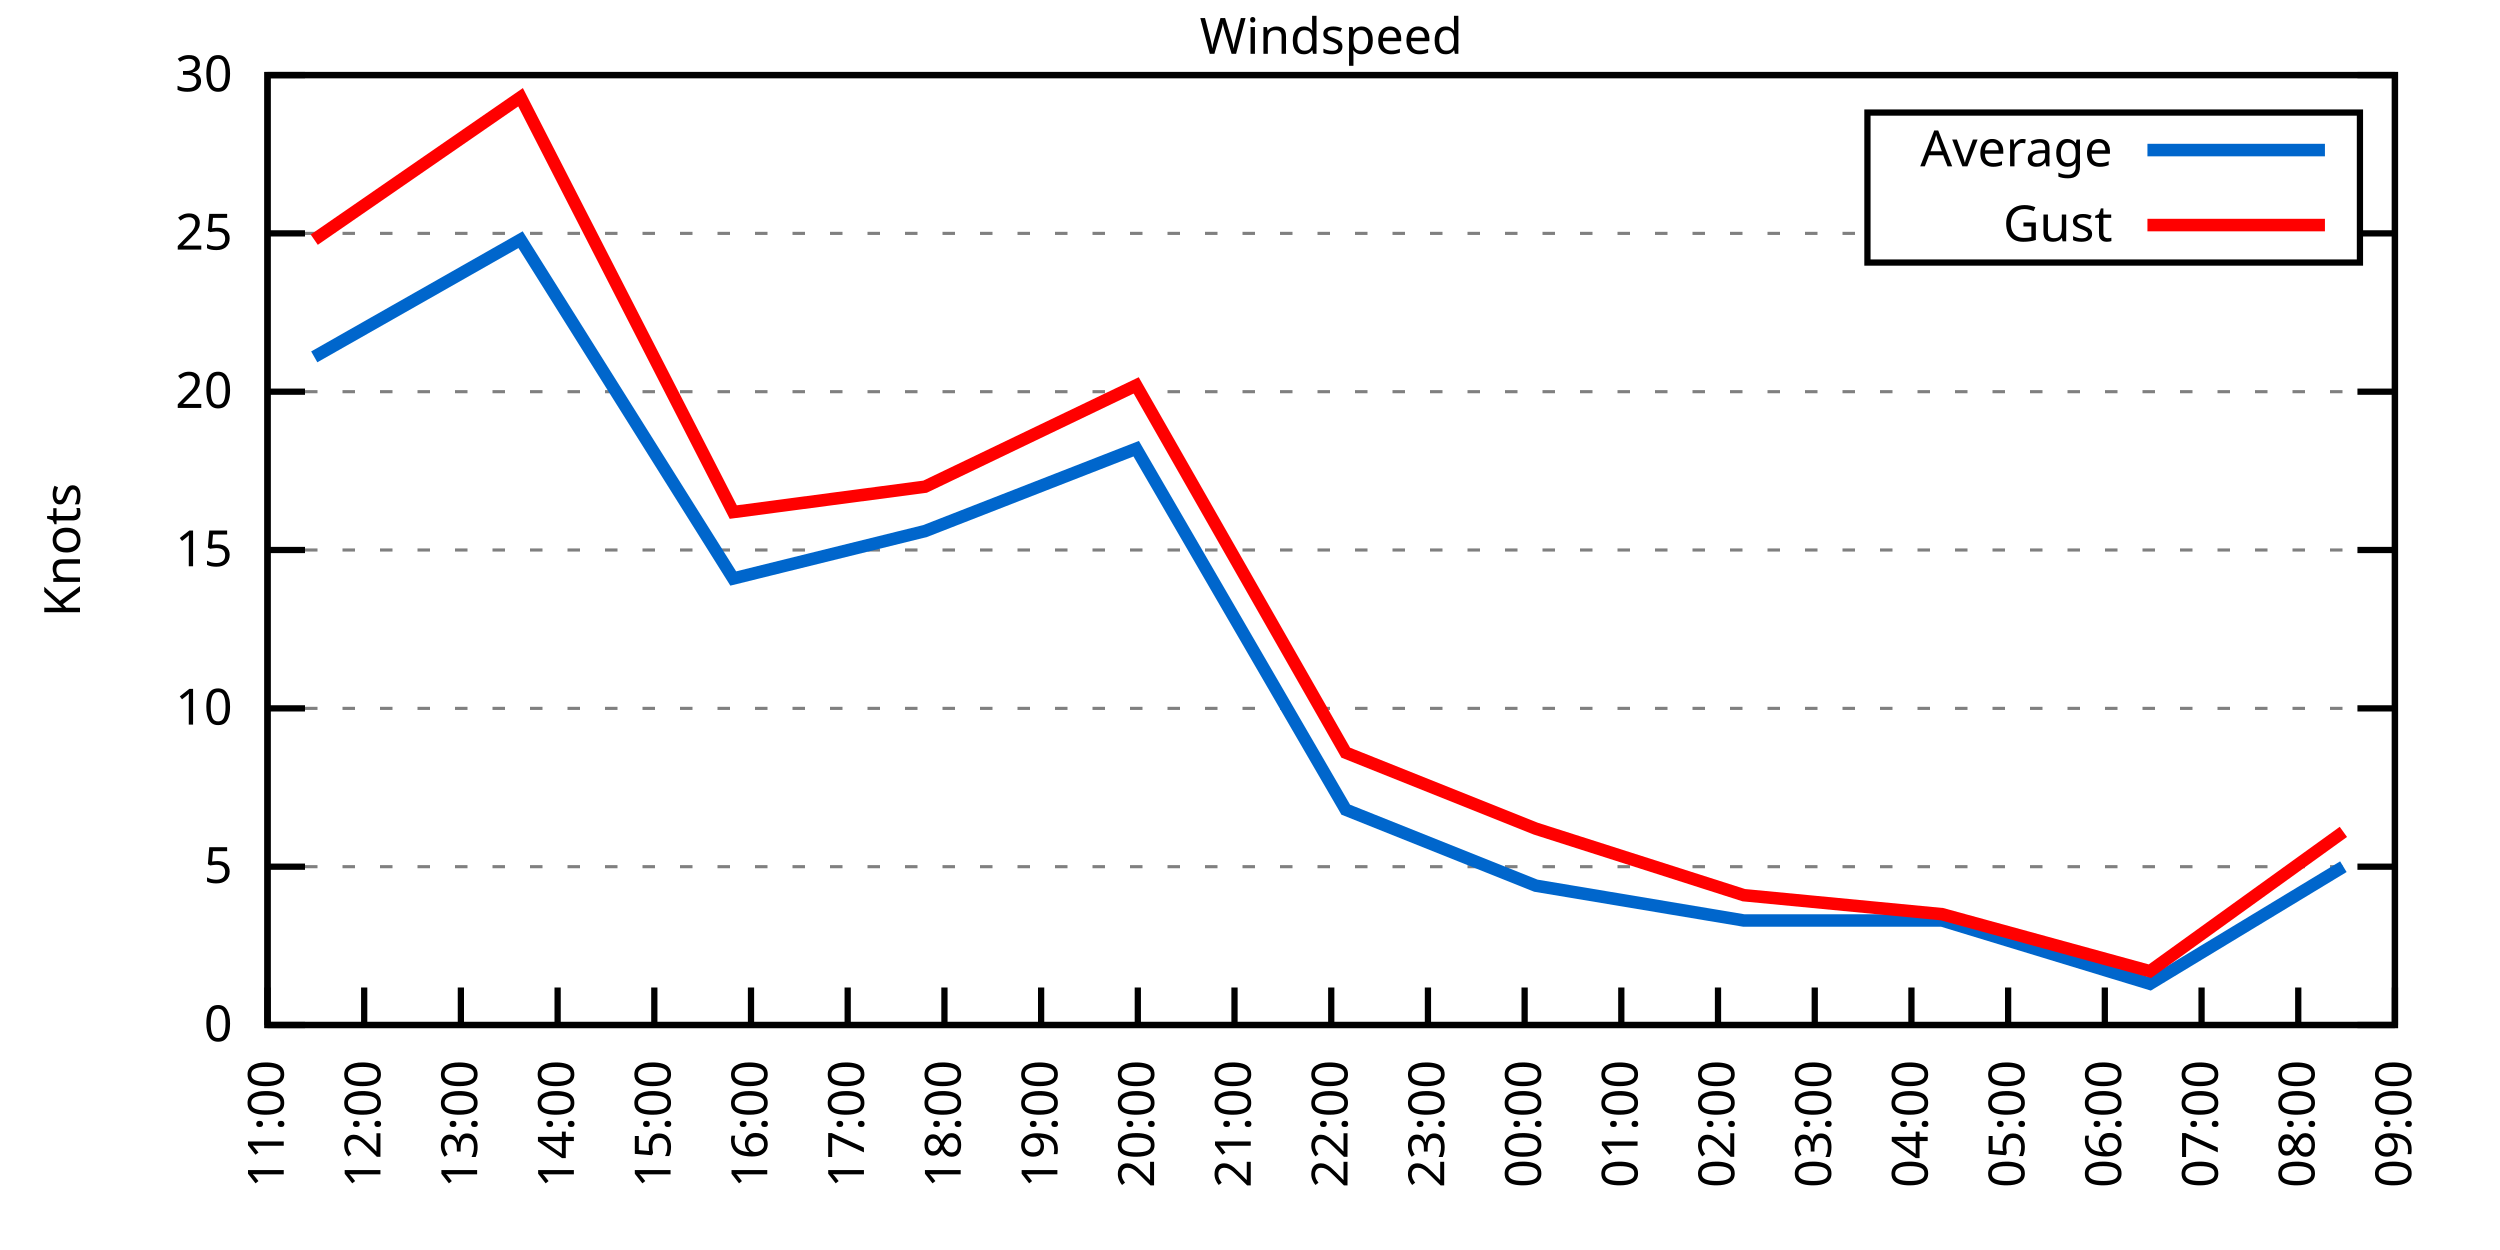
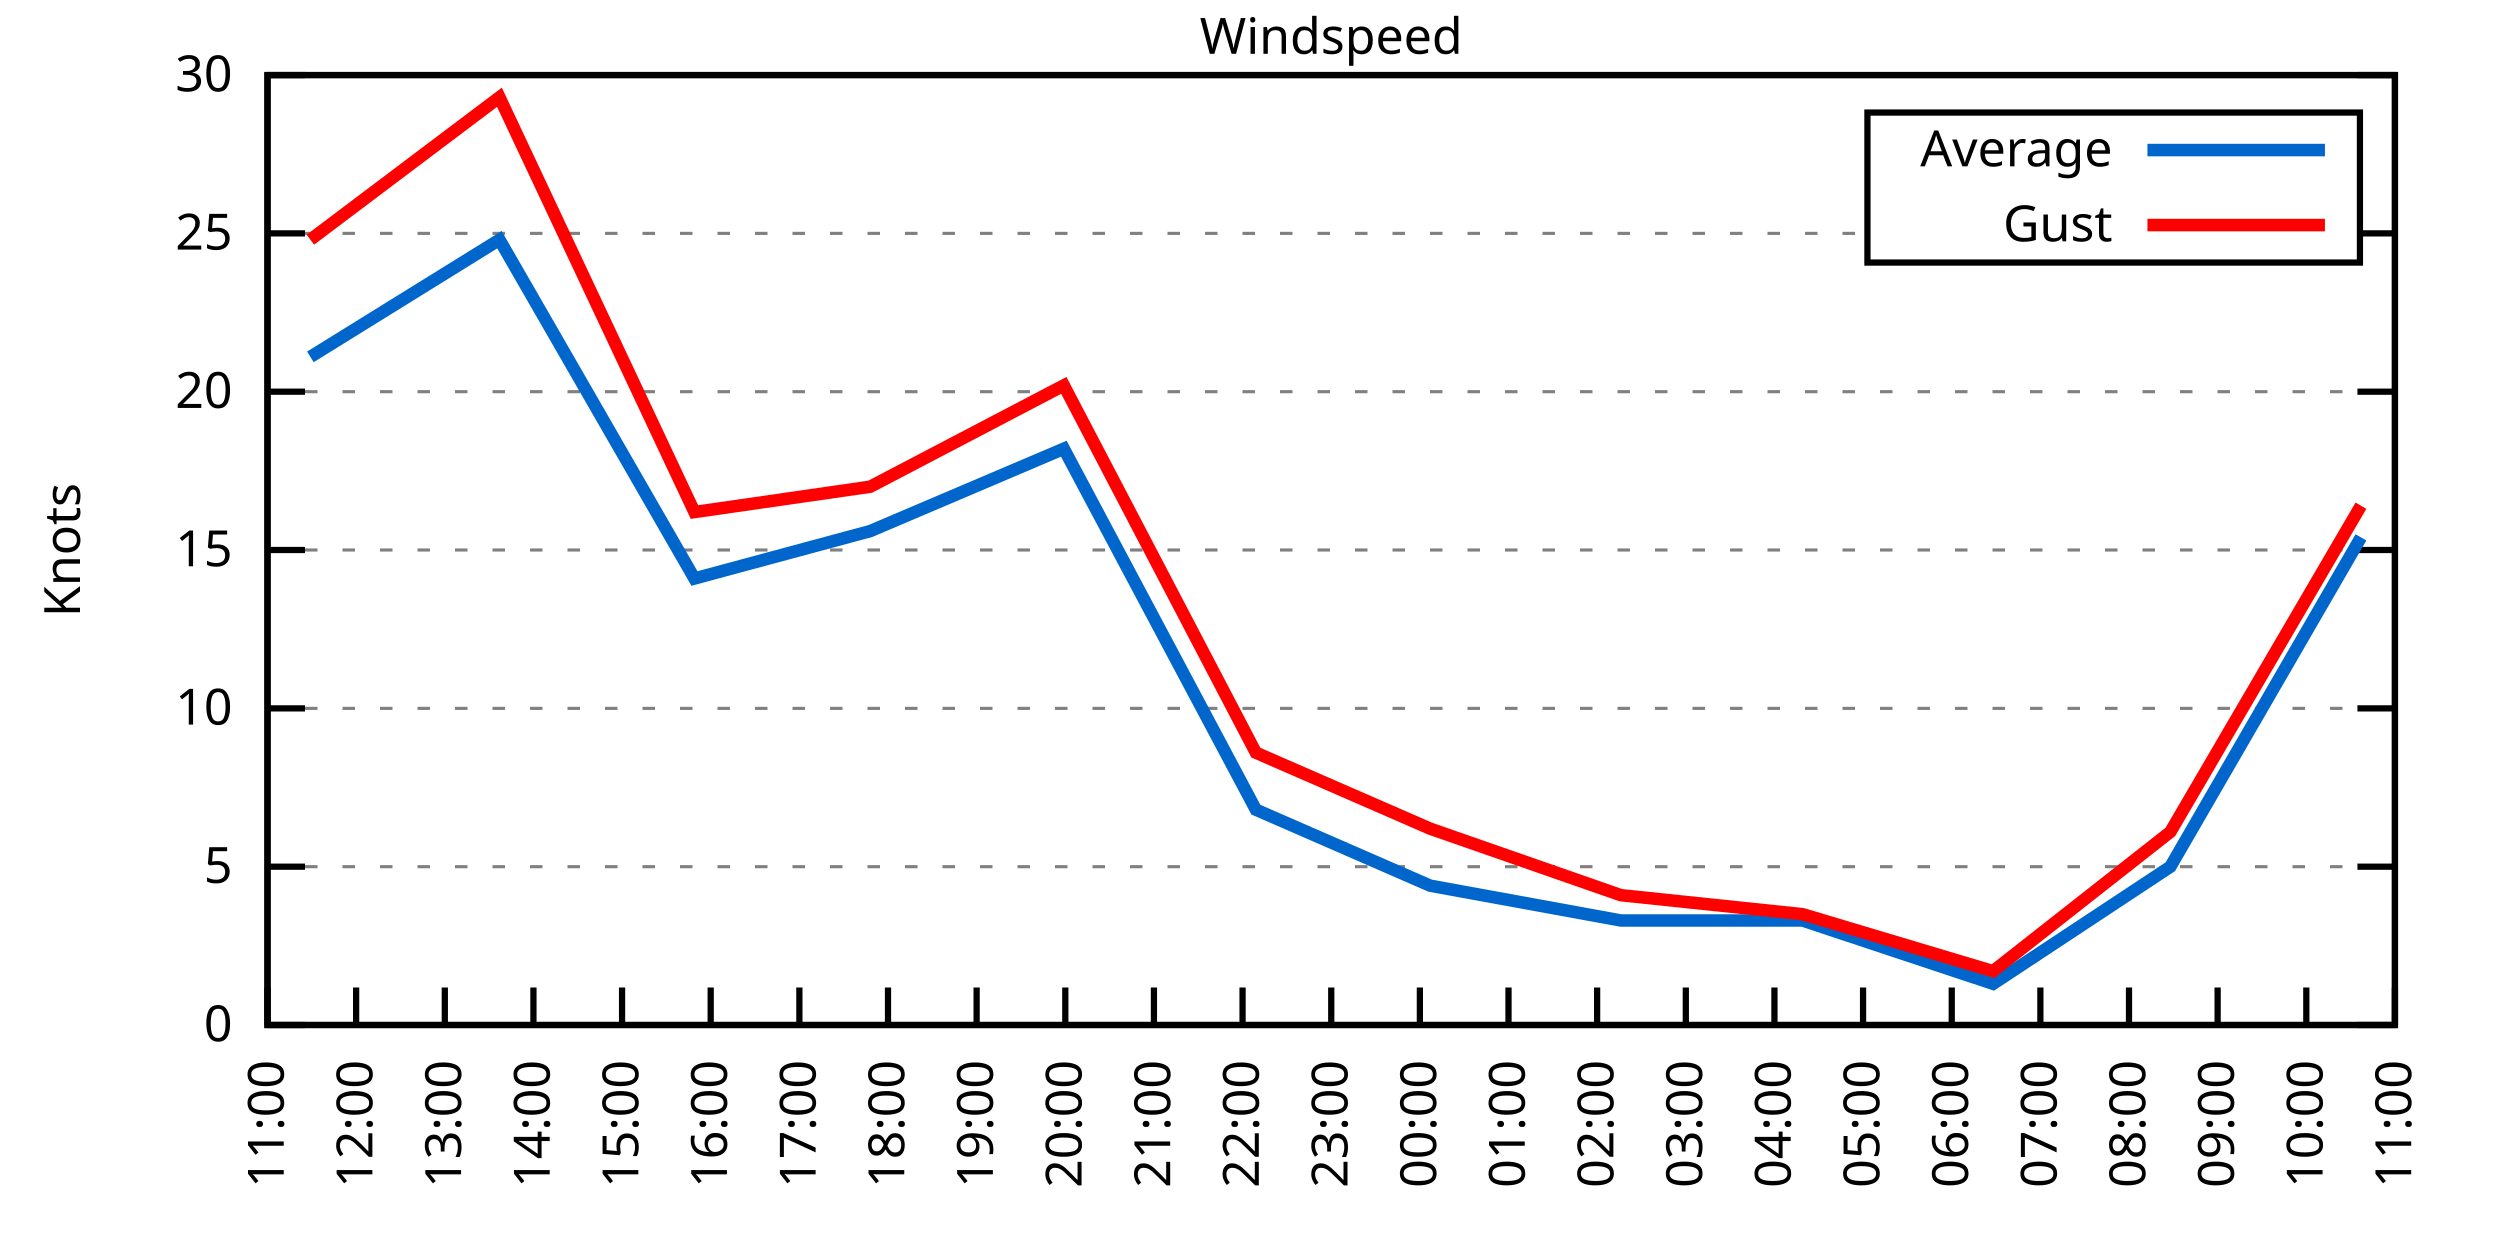
<svg xmlns="http://www.w3.org/2000/svg" xmlns:xlink="http://www.w3.org/1999/xlink" width="400" height="200" viewBox="0 0 400 200">
  <g id="gnuplot_canvas">
    <rect x="0" y="0" width="400" height="200" fill="none" />
    <defs>
      <circle id="gpDot" r="0.5" stroke-width="0.5" stroke="currentColor" />
      <path id="gpPt0" stroke-width="0.333" stroke="currentColor" d="M-1,0 h2 M0,-1 v2" />
      <path id="gpPt1" stroke-width="0.333" stroke="currentColor" d="M-1,-1 L1,1 M1,-1 L-1,1" />
      <path id="gpPt2" stroke-width="0.333" stroke="currentColor" d="M-1,0 L1,0 M0,-1 L0,1 M-1,-1 L1,1 M-1,1 L1,-1" />
      <rect id="gpPt3" stroke-width="0.333" stroke="currentColor" x="-1" y="-1" width="2" height="2" />
      <rect id="gpPt4" stroke-width="0.333" stroke="currentColor" fill="currentColor" x="-1" y="-1" width="2" height="2" />
      <circle id="gpPt5" stroke-width="0.333" stroke="currentColor" cx="0" cy="0" r="1" />
      <use xlink:href="#gpPt5" id="gpPt6" fill="currentColor" stroke="none" />
      <path id="gpPt7" stroke-width="0.333" stroke="currentColor" d="M0,-1.33 L-1.33,0.67 L1.33,0.67 z" />
      <use xlink:href="#gpPt7" id="gpPt8" fill="currentColor" stroke="none" />
      <use xlink:href="#gpPt7" id="gpPt9" stroke="currentColor" transform="rotate(180)" />
      <use xlink:href="#gpPt9" id="gpPt10" fill="currentColor" stroke="none" />
      <use xlink:href="#gpPt3" id="gpPt11" stroke="currentColor" transform="rotate(45)" />
      <use xlink:href="#gpPt11" id="gpPt12" fill="currentColor" stroke="none" />
      <path id="gpPt13" stroke-width="0.333" stroke="currentColor" d="M0,1.330 L1.265,0.411 L0.782,-1.067 L-0.782,-1.076 L-1.265,0.411 z" />
      <use xlink:href="#gpPt13" id="gpPt14" fill="currentColor" stroke="none" />
      <filter id="textbox" filterUnits="objectBoundingBox" x="0" y="0" height="1" width="1">
        <feFlood flood-color="white" flood-opacity="1" result="bgnd" />
        <feComposite in="SourceGraphic" in2="bgnd" operator="atop" />
      </filter>
      <filter id="greybox" filterUnits="objectBoundingBox" x="0" y="0" height="1" width="1">
        <feFlood flood-color="lightgrey" flood-opacity="1" result="grey" />
        <feComposite in="SourceGraphic" in2="grey" operator="atop" />
      </filter>
    </defs>
    <g fill="none" color="white" stroke="currentColor" stroke-width="1.00" stroke-linecap="butt" stroke-linejoin="miter">
</g>
    <g fill="none" color="black" stroke="currentColor" stroke-width="1.00" stroke-linecap="butt" stroke-linejoin="miter">
      <g stroke="none" shape-rendering="crispEdges">
        <polygon fill="rgb(255, 255, 255)" points="42.80,164.00 383.18,164.00 383.18,12.02 42.80,12.02 " />
      </g>
    </g>
    <g fill="none" color="black" stroke="currentColor" stroke-width="1.00" stroke-linecap="butt" stroke-linejoin="miter">
</g>
    <g fill="none" color="black" stroke="black" stroke-width="0.50" stroke-linecap="butt" stroke-linejoin="miter">
</g>
    <g fill="none" color="gray" stroke="currentColor" stroke-width="0.50" stroke-linecap="butt" stroke-linejoin="miter">
      <path stroke="gray" stroke-dasharray="2,4" class="gridline" d="M42.80,164.00 L383.19,164.00  " />
    </g>
    <g fill="none" color="gray" stroke="gray" stroke-width="1.00" stroke-linecap="butt" stroke-linejoin="miter">
</g>
    <g fill="none" color="black" stroke="currentColor" stroke-width="1.00" stroke-linecap="butt" stroke-linejoin="miter">
      <path stroke="black" d="M42.80,164.00 L48.80,164.00 M383.19,164.00 L377.19,164.00  " />
      <g transform="translate(37.20,166.60)" stroke="none" fill="black" font-family="Sans" font-size="8.00" text-anchor="end">
        <text>
          <tspan font-family="Sans"> 0</tspan>
        </text>
      </g>
    </g>
    <g fill="none" color="black" stroke="currentColor" stroke-width="1.00" stroke-linecap="butt" stroke-linejoin="miter">
</g>
    <g fill="none" color="black" stroke="black" stroke-width="0.50" stroke-linecap="butt" stroke-linejoin="miter">
</g>
    <g fill="none" color="gray" stroke="currentColor" stroke-width="0.50" stroke-linecap="butt" stroke-linejoin="miter">
      <path stroke="gray" stroke-dasharray="2,4" class="gridline" d="M42.80,138.67 L383.19,138.67  " />
    </g>
    <g fill="none" color="gray" stroke="gray" stroke-width="1.00" stroke-linecap="butt" stroke-linejoin="miter">
</g>
    <g fill="none" color="black" stroke="currentColor" stroke-width="1.00" stroke-linecap="butt" stroke-linejoin="miter">
      <path stroke="black" d="M42.80,138.67 L48.80,138.67 M383.19,138.67 L377.19,138.67  " />
      <g transform="translate(37.20,141.27)" stroke="none" fill="black" font-family="Sans" font-size="8.00" text-anchor="end">
        <text>
          <tspan font-family="Sans"> 5</tspan>
        </text>
      </g>
    </g>
    <g fill="none" color="black" stroke="currentColor" stroke-width="1.00" stroke-linecap="butt" stroke-linejoin="miter">
</g>
    <g fill="none" color="black" stroke="black" stroke-width="0.50" stroke-linecap="butt" stroke-linejoin="miter">
</g>
    <g fill="none" color="gray" stroke="currentColor" stroke-width="0.50" stroke-linecap="butt" stroke-linejoin="miter">
      <path stroke="gray" stroke-dasharray="2,4" class="gridline" d="M42.80,113.34 L383.19,113.34  " />
    </g>
    <g fill="none" color="gray" stroke="gray" stroke-width="1.00" stroke-linecap="butt" stroke-linejoin="miter">
</g>
    <g fill="none" color="black" stroke="currentColor" stroke-width="1.00" stroke-linecap="butt" stroke-linejoin="miter">
      <path stroke="black" d="M42.80,113.34 L48.80,113.34 M383.19,113.34 L377.19,113.34  " />
      <g transform="translate(37.20,115.94)" stroke="none" fill="black" font-family="Sans" font-size="8.00" text-anchor="end">
        <text>
          <tspan font-family="Sans"> 10</tspan>
        </text>
      </g>
    </g>
    <g fill="none" color="black" stroke="currentColor" stroke-width="1.00" stroke-linecap="butt" stroke-linejoin="miter">
</g>
    <g fill="none" color="black" stroke="black" stroke-width="0.50" stroke-linecap="butt" stroke-linejoin="miter">
</g>
    <g fill="none" color="gray" stroke="currentColor" stroke-width="0.50" stroke-linecap="butt" stroke-linejoin="miter">
      <path stroke="gray" stroke-dasharray="2,4" class="gridline" d="M42.80,88.00 L383.19,88.00  " />
    </g>
    <g fill="none" color="gray" stroke="gray" stroke-width="1.00" stroke-linecap="butt" stroke-linejoin="miter">
</g>
    <g fill="none" color="black" stroke="currentColor" stroke-width="1.00" stroke-linecap="butt" stroke-linejoin="miter">
      <path stroke="black" d="M42.80,88.00 L48.80,88.00 M383.19,88.00 L377.19,88.00  " />
      <g transform="translate(37.20,90.60)" stroke="none" fill="black" font-family="Sans" font-size="8.00" text-anchor="end">
        <text>
          <tspan font-family="Sans"> 15</tspan>
        </text>
      </g>
    </g>
    <g fill="none" color="black" stroke="currentColor" stroke-width="1.00" stroke-linecap="butt" stroke-linejoin="miter">
</g>
    <g fill="none" color="black" stroke="black" stroke-width="0.50" stroke-linecap="butt" stroke-linejoin="miter">
</g>
    <g fill="none" color="gray" stroke="currentColor" stroke-width="0.50" stroke-linecap="butt" stroke-linejoin="miter">
      <path stroke="gray" stroke-dasharray="2,4" class="gridline" d="M42.80,62.67 L383.19,62.67  " />
    </g>
    <g fill="none" color="gray" stroke="gray" stroke-width="1.00" stroke-linecap="butt" stroke-linejoin="miter">
</g>
    <g fill="none" color="black" stroke="currentColor" stroke-width="1.00" stroke-linecap="butt" stroke-linejoin="miter">
      <path stroke="black" d="M42.80,62.67 L48.80,62.67 M383.19,62.67 L377.19,62.67  " />
      <g transform="translate(37.20,65.27)" stroke="none" fill="black" font-family="Sans" font-size="8.00" text-anchor="end">
        <text>
          <tspan font-family="Sans"> 20</tspan>
        </text>
      </g>
    </g>
    <g fill="none" color="black" stroke="currentColor" stroke-width="1.00" stroke-linecap="butt" stroke-linejoin="miter">
</g>
    <g fill="none" color="black" stroke="black" stroke-width="0.50" stroke-linecap="butt" stroke-linejoin="miter">
</g>
    <g fill="none" color="gray" stroke="currentColor" stroke-width="0.50" stroke-linecap="butt" stroke-linejoin="miter">
      <path stroke="gray" stroke-dasharray="2,4" class="gridline" d="M42.80,37.34 L298.79,37.34 M377.59,37.34 L383.19,37.34  " />
    </g>
    <g fill="none" color="gray" stroke="gray" stroke-width="1.00" stroke-linecap="butt" stroke-linejoin="miter">
</g>
    <g fill="none" color="black" stroke="currentColor" stroke-width="1.00" stroke-linecap="butt" stroke-linejoin="miter">
      <path stroke="black" d="M42.80,37.34 L48.80,37.34 M383.19,37.34 L377.19,37.34  " />
      <g transform="translate(37.20,39.94)" stroke="none" fill="black" font-family="Sans" font-size="8.00" text-anchor="end">
        <text>
          <tspan font-family="Sans"> 25</tspan>
        </text>
      </g>
    </g>
    <g fill="none" color="black" stroke="currentColor" stroke-width="1.00" stroke-linecap="butt" stroke-linejoin="miter">
</g>
    <g fill="none" color="black" stroke="black" stroke-width="0.50" stroke-linecap="butt" stroke-linejoin="miter">
</g>
    <g fill="none" color="gray" stroke="currentColor" stroke-width="0.50" stroke-linecap="butt" stroke-linejoin="miter">
      <path stroke="gray" stroke-dasharray="2,4" class="gridline" d="M42.80,12.01 L383.19,12.01  " />
    </g>
    <g fill="none" color="gray" stroke="gray" stroke-width="1.00" stroke-linecap="butt" stroke-linejoin="miter">
</g>
    <g fill="none" color="black" stroke="currentColor" stroke-width="1.00" stroke-linecap="butt" stroke-linejoin="miter">
      <path stroke="black" d="M42.80,12.01 L48.80,12.01 M383.19,12.01 L377.19,12.01  " />
      <g transform="translate(37.20,14.61)" stroke="none" fill="black" font-family="Sans" font-size="8.00" text-anchor="end">
        <text>
          <tspan font-family="Sans"> 30</tspan>
        </text>
      </g>
    </g>
    <g fill="none" color="black" stroke="currentColor" stroke-width="1.00" stroke-linecap="butt" stroke-linejoin="miter">
      <path stroke="black" d="M42.80,164.00 L42.80,158.00  " />
      <g transform="translate(45.40,169.60) rotate(270.00)" stroke="none" fill="black" font-family="Sans" font-size="8.00" text-anchor="end">
        <text>
          <tspan font-family="Sans">11:00</tspan>
        </text>
      </g>
    </g>
    <g fill="none" color="black" stroke="currentColor" stroke-width="1.00" stroke-linecap="butt" stroke-linejoin="miter">
-       <path stroke="black" d="M58.27,164.00 L58.27,158.00  " />
-       <g transform="translate(60.87,169.60) rotate(270.00)" stroke="none" fill="black" font-family="Sans" font-size="8.00" text-anchor="end">
+       <path stroke="black" d="M56.98,164.00 L56.98,158.00  " />
+       <g transform="translate(59.58,169.60) rotate(270.00)" stroke="none" fill="black" font-family="Sans" font-size="8.00" text-anchor="end">
        <text>
          <tspan font-family="Sans">12:00</tspan>
        </text>
      </g>
    </g>
    <g fill="none" color="black" stroke="currentColor" stroke-width="1.00" stroke-linecap="butt" stroke-linejoin="miter">
-       <path stroke="black" d="M73.74,164.00 L73.74,158.00  " />
-       <g transform="translate(76.34,169.60) rotate(270.00)" stroke="none" fill="black" font-family="Sans" font-size="8.00" text-anchor="end">
+       <path stroke="black" d="M71.17,164.00 L71.17,158.00  " />
+       <g transform="translate(73.77,169.60) rotate(270.00)" stroke="none" fill="black" font-family="Sans" font-size="8.00" text-anchor="end">
        <text>
          <tspan font-family="Sans">13:00</tspan>
        </text>
      </g>
    </g>
    <g fill="none" color="black" stroke="currentColor" stroke-width="1.00" stroke-linecap="butt" stroke-linejoin="miter">
-       <path stroke="black" d="M89.22,164.00 L89.22,158.00  " />
-       <g transform="translate(91.82,169.60) rotate(270.00)" stroke="none" fill="black" font-family="Sans" font-size="8.00" text-anchor="end">
+       <path stroke="black" d="M85.35,164.00 L85.35,158.00  " />
+       <g transform="translate(87.95,169.60) rotate(270.00)" stroke="none" fill="black" font-family="Sans" font-size="8.00" text-anchor="end">
        <text>
          <tspan font-family="Sans">14:00</tspan>
        </text>
      </g>
    </g>
    <g fill="none" color="black" stroke="currentColor" stroke-width="1.00" stroke-linecap="butt" stroke-linejoin="miter">
-       <path stroke="black" d="M104.69,164.00 L104.69,158.00  " />
-       <g transform="translate(107.29,169.60) rotate(270.00)" stroke="none" fill="black" font-family="Sans" font-size="8.00" text-anchor="end">
+       <path stroke="black" d="M99.53,164.00 L99.53,158.00  " />
+       <g transform="translate(102.13,169.60) rotate(270.00)" stroke="none" fill="black" font-family="Sans" font-size="8.00" text-anchor="end">
        <text>
          <tspan font-family="Sans">15:00</tspan>
        </text>
      </g>
    </g>
    <g fill="none" color="black" stroke="currentColor" stroke-width="1.00" stroke-linecap="butt" stroke-linejoin="miter">
-       <path stroke="black" d="M120.16,164.00 L120.16,158.00  " />
-       <g transform="translate(122.76,169.60) rotate(270.00)" stroke="none" fill="black" font-family="Sans" font-size="8.00" text-anchor="end">
+       <path stroke="black" d="M113.71,164.00 L113.71,158.00  " />
+       <g transform="translate(116.31,169.60) rotate(270.00)" stroke="none" fill="black" font-family="Sans" font-size="8.00" text-anchor="end">
        <text>
          <tspan font-family="Sans">16:00</tspan>
        </text>
      </g>
    </g>
    <g fill="none" color="black" stroke="currentColor" stroke-width="1.00" stroke-linecap="butt" stroke-linejoin="miter">
-       <path stroke="black" d="M135.63,164.00 L135.63,158.00  " />
-       <g transform="translate(138.23,169.60) rotate(270.00)" stroke="none" fill="black" font-family="Sans" font-size="8.00" text-anchor="end">
+       <path stroke="black" d="M127.90,164.00 L127.90,158.00  " />
+       <g transform="translate(130.50,169.60) rotate(270.00)" stroke="none" fill="black" font-family="Sans" font-size="8.00" text-anchor="end">
        <text>
          <tspan font-family="Sans">17:00</tspan>
        </text>
      </g>
    </g>
    <g fill="none" color="black" stroke="currentColor" stroke-width="1.00" stroke-linecap="butt" stroke-linejoin="miter">
-       <path stroke="black" d="M151.11,164.00 L151.11,158.00  " />
-       <g transform="translate(153.71,169.60) rotate(270.00)" stroke="none" fill="black" font-family="Sans" font-size="8.00" text-anchor="end">
+       <path stroke="black" d="M142.08,164.00 L142.08,158.00  " />
+       <g transform="translate(144.68,169.60) rotate(270.00)" stroke="none" fill="black" font-family="Sans" font-size="8.00" text-anchor="end">
        <text>
          <tspan font-family="Sans">18:00</tspan>
        </text>
      </g>
    </g>
    <g fill="none" color="black" stroke="currentColor" stroke-width="1.00" stroke-linecap="butt" stroke-linejoin="miter">
-       <path stroke="black" d="M166.58,164.00 L166.58,158.00  " />
-       <g transform="translate(169.18,169.60) rotate(270.00)" stroke="none" fill="black" font-family="Sans" font-size="8.00" text-anchor="end">
+       <path stroke="black" d="M156.26,164.00 L156.26,158.00  " />
+       <g transform="translate(158.86,169.60) rotate(270.00)" stroke="none" fill="black" font-family="Sans" font-size="8.00" text-anchor="end">
        <text>
          <tspan font-family="Sans">19:00</tspan>
        </text>
      </g>
    </g>
    <g fill="none" color="black" stroke="currentColor" stroke-width="1.00" stroke-linecap="butt" stroke-linejoin="miter">
-       <path stroke="black" d="M182.05,164.00 L182.05,158.00  " />
-       <g transform="translate(184.65,169.60) rotate(270.00)" stroke="none" fill="black" font-family="Sans" font-size="8.00" text-anchor="end">
+       <path stroke="black" d="M170.45,164.00 L170.45,158.00  " />
+       <g transform="translate(173.05,169.60) rotate(270.00)" stroke="none" fill="black" font-family="Sans" font-size="8.00" text-anchor="end">
        <text>
          <tspan font-family="Sans">20:00</tspan>
        </text>
      </g>
    </g>
    <g fill="none" color="black" stroke="currentColor" stroke-width="1.00" stroke-linecap="butt" stroke-linejoin="miter">
-       <path stroke="black" d="M197.52,164.00 L197.52,158.00  " />
-       <g transform="translate(200.12,169.60) rotate(270.00)" stroke="none" fill="black" font-family="Sans" font-size="8.00" text-anchor="end">
+       <path stroke="black" d="M184.63,164.00 L184.63,158.00  " />
+       <g transform="translate(187.23,169.60) rotate(270.00)" stroke="none" fill="black" font-family="Sans" font-size="8.00" text-anchor="end">
        <text>
          <tspan font-family="Sans">21:00</tspan>
+         </text>
+       </g>
+     </g>
+     <g fill="none" color="black" stroke="currentColor" stroke-width="1.00" stroke-linecap="butt" stroke-linejoin="miter">
+       <path stroke="black" d="M198.81,164.00 L198.81,158.00  " />
+       <g transform="translate(201.41,169.60) rotate(270.00)" stroke="none" fill="black" font-family="Sans" font-size="8.00" text-anchor="end">
+         <text>
+           <tspan font-family="Sans">22:00</tspan>
        </text>
      </g>
    </g>
    <g fill="none" color="black" stroke="currentColor" stroke-width="1.00" stroke-linecap="butt" stroke-linejoin="miter">
      <path stroke="black" d="M213.00,164.00 L213.00,158.00  " />
      <g transform="translate(215.60,169.60) rotate(270.00)" stroke="none" fill="black" font-family="Sans" font-size="8.00" text-anchor="end">
        <text>
-           <tspan font-family="Sans">22:00</tspan>
-         </text>
-       </g>
-     </g>
-     <g fill="none" color="black" stroke="currentColor" stroke-width="1.00" stroke-linecap="butt" stroke-linejoin="miter">
-       <path stroke="black" d="M228.47,164.00 L228.47,158.00  " />
-       <g transform="translate(231.07,169.60) rotate(270.00)" stroke="none" fill="black" font-family="Sans" font-size="8.00" text-anchor="end">
-         <text>
          <tspan font-family="Sans">23:00</tspan>
        </text>
      </g>
    </g>
    <g fill="none" color="black" stroke="currentColor" stroke-width="1.00" stroke-linecap="butt" stroke-linejoin="miter">
-       <path stroke="black" d="M243.94,164.00 L243.94,158.00  " />
-       <g transform="translate(246.54,169.60) rotate(270.00)" stroke="none" fill="black" font-family="Sans" font-size="8.00" text-anchor="end">
+       <path stroke="black" d="M227.18,164.00 L227.18,158.00  " />
+       <g transform="translate(229.78,169.60) rotate(270.00)" stroke="none" fill="black" font-family="Sans" font-size="8.00" text-anchor="end">
        <text>
          <tspan font-family="Sans">00:00</tspan>
        </text>
      </g>
    </g>
    <g fill="none" color="black" stroke="currentColor" stroke-width="1.00" stroke-linecap="butt" stroke-linejoin="miter">
-       <path stroke="black" d="M259.41,164.00 L259.41,158.00  " />
-       <g transform="translate(262.01,169.60) rotate(270.00)" stroke="none" fill="black" font-family="Sans" font-size="8.00" text-anchor="end">
+       <path stroke="black" d="M241.36,164.00 L241.36,158.00  " />
+       <g transform="translate(243.96,169.60) rotate(270.00)" stroke="none" fill="black" font-family="Sans" font-size="8.00" text-anchor="end">
        <text>
          <tspan font-family="Sans">01:00</tspan>
        </text>
      </g>
    </g>
    <g fill="none" color="black" stroke="currentColor" stroke-width="1.00" stroke-linecap="butt" stroke-linejoin="miter">
-       <path stroke="black" d="M274.88,164.00 L274.88,158.00  " />
-       <g transform="translate(277.48,169.60) rotate(270.00)" stroke="none" fill="black" font-family="Sans" font-size="8.00" text-anchor="end">
+       <path stroke="black" d="M255.54,164.00 L255.54,158.00  " />
+       <g transform="translate(258.14,169.60) rotate(270.00)" stroke="none" fill="black" font-family="Sans" font-size="8.00" text-anchor="end">
        <text>
          <tspan font-family="Sans">02:00</tspan>
        </text>
      </g>
    </g>
    <g fill="none" color="black" stroke="currentColor" stroke-width="1.00" stroke-linecap="butt" stroke-linejoin="miter">
-       <path stroke="black" d="M290.36,164.00 L290.36,158.00  " />
-       <g transform="translate(292.96,169.60) rotate(270.00)" stroke="none" fill="black" font-family="Sans" font-size="8.00" text-anchor="end">
+       <path stroke="black" d="M269.73,164.00 L269.73,158.00  " />
+       <g transform="translate(272.33,169.60) rotate(270.00)" stroke="none" fill="black" font-family="Sans" font-size="8.00" text-anchor="end">
        <text>
          <tspan font-family="Sans">03:00</tspan>
        </text>
      </g>
    </g>
    <g fill="none" color="black" stroke="currentColor" stroke-width="1.00" stroke-linecap="butt" stroke-linejoin="miter">
-       <path stroke="black" d="M305.83,164.00 L305.83,158.00  " />
-       <g transform="translate(308.43,169.60) rotate(270.00)" stroke="none" fill="black" font-family="Sans" font-size="8.00" text-anchor="end">
+       <path stroke="black" d="M283.91,164.00 L283.91,158.00  " />
+       <g transform="translate(286.51,169.60) rotate(270.00)" stroke="none" fill="black" font-family="Sans" font-size="8.00" text-anchor="end">
        <text>
          <tspan font-family="Sans">04:00</tspan>
        </text>
      </g>
    </g>
    <g fill="none" color="black" stroke="currentColor" stroke-width="1.00" stroke-linecap="butt" stroke-linejoin="miter">
-       <path stroke="black" d="M321.30,164.00 L321.30,158.00  " />
-       <g transform="translate(323.90,169.60) rotate(270.00)" stroke="none" fill="black" font-family="Sans" font-size="8.00" text-anchor="end">
+       <path stroke="black" d="M298.09,164.00 L298.09,158.00  " />
+       <g transform="translate(300.69,169.60) rotate(270.00)" stroke="none" fill="black" font-family="Sans" font-size="8.00" text-anchor="end">
        <text>
          <tspan font-family="Sans">05:00</tspan>
        </text>
      </g>
    </g>
    <g fill="none" color="black" stroke="currentColor" stroke-width="1.00" stroke-linecap="butt" stroke-linejoin="miter">
-       <path stroke="black" d="M336.77,164.00 L336.77,158.00  " />
-       <g transform="translate(339.37,169.60) rotate(270.00)" stroke="none" fill="black" font-family="Sans" font-size="8.00" text-anchor="end">
+       <path stroke="black" d="M312.28,164.00 L312.28,158.00  " />
+       <g transform="translate(314.88,169.60) rotate(270.00)" stroke="none" fill="black" font-family="Sans" font-size="8.00" text-anchor="end">
        <text>
          <tspan font-family="Sans">06:00</tspan>
        </text>
      </g>
    </g>
    <g fill="none" color="black" stroke="currentColor" stroke-width="1.00" stroke-linecap="butt" stroke-linejoin="miter">
-       <path stroke="black" d="M352.25,164.00 L352.25,158.00  " />
-       <g transform="translate(354.85,169.60) rotate(270.00)" stroke="none" fill="black" font-family="Sans" font-size="8.00" text-anchor="end">
+       <path stroke="black" d="M326.46,164.00 L326.46,158.00  " />
+       <g transform="translate(329.06,169.60) rotate(270.00)" stroke="none" fill="black" font-family="Sans" font-size="8.00" text-anchor="end">
        <text>
          <tspan font-family="Sans">07:00</tspan>
        </text>
      </g>
    </g>
    <g fill="none" color="black" stroke="currentColor" stroke-width="1.00" stroke-linecap="butt" stroke-linejoin="miter">
-       <path stroke="black" d="M367.72,164.00 L367.72,158.00  " />
-       <g transform="translate(370.32,169.60) rotate(270.00)" stroke="none" fill="black" font-family="Sans" font-size="8.00" text-anchor="end">
+       <path stroke="black" d="M340.64,164.00 L340.64,158.00  " />
+       <g transform="translate(343.24,169.60) rotate(270.00)" stroke="none" fill="black" font-family="Sans" font-size="8.00" text-anchor="end">
        <text>
          <tspan font-family="Sans">08:00</tspan>
+         </text>
+       </g>
+     </g>
+     <g fill="none" color="black" stroke="currentColor" stroke-width="1.00" stroke-linecap="butt" stroke-linejoin="miter">
+       <path stroke="black" d="M354.82,164.00 L354.82,158.00  " />
+       <g transform="translate(357.42,169.60) rotate(270.00)" stroke="none" fill="black" font-family="Sans" font-size="8.00" text-anchor="end">
+         <text>
+           <tspan font-family="Sans">09:00</tspan>
+         </text>
+       </g>
+     </g>
+     <g fill="none" color="black" stroke="currentColor" stroke-width="1.00" stroke-linecap="butt" stroke-linejoin="miter">
+       <path stroke="black" d="M369.01,164.00 L369.01,158.00  " />
+       <g transform="translate(371.61,169.60) rotate(270.00)" stroke="none" fill="black" font-family="Sans" font-size="8.00" text-anchor="end">
+         <text>
+           <tspan font-family="Sans">10:00</tspan>
        </text>
      </g>
    </g>
    <g fill="none" color="black" stroke="currentColor" stroke-width="1.00" stroke-linecap="butt" stroke-linejoin="miter">
      <path stroke="black" d="M383.19,164.00 L383.19,158.00  " />
      <g transform="translate(385.79,169.60) rotate(270.00)" stroke="none" fill="black" font-family="Sans" font-size="8.00" text-anchor="end">
        <text>
-           <tspan font-family="Sans">09:00</tspan>
+           <tspan font-family="Sans">11:00</tspan>
        </text>
      </g>
    </g>
    <g fill="none" color="black" stroke="currentColor" stroke-width="1.00" stroke-linecap="butt" stroke-linejoin="miter">
</g>
    <g fill="none" color="black" stroke="currentColor" stroke-width="1.00" stroke-linecap="butt" stroke-linejoin="miter">
      <path stroke="black" d="M42.80,12.01 L42.80,164.00 L383.19,164.00 L383.19,12.01 L42.80,12.01 Z  " />
    </g>
    <g fill="none" color="black" stroke="currentColor" stroke-width="1.00" stroke-linecap="butt" stroke-linejoin="miter">
</g>
    <g fill="none" color="black" stroke="currentColor" stroke-width="1.00" stroke-linecap="butt" stroke-linejoin="miter">
      <path stroke="black" d="M298.79,42.01 L298.79,18.01 L377.59,18.01 L377.59,42.01 L298.79,42.01 Z  " />
    </g>
    <g id="Windspeed_plot_1">
      <g fill="none" color="white" stroke="black" stroke-width="2.00" stroke-linecap="butt" stroke-linejoin="miter">
</g>
      <g fill="none" color="black" stroke="currentColor" stroke-width="2.00" stroke-linecap="butt" stroke-linejoin="miter">
        <g transform="translate(337.99,26.61)" stroke="none" fill="black" font-family="Sans" font-size="8.00" text-anchor="end">
          <text>
            <tspan font-family="Sans">Average</tspan>
          </text>
        </g>
      </g>
      <g fill="none" color="black" stroke="currentColor" stroke-width="2.00" stroke-linecap="butt" stroke-linejoin="miter">
-         <path stroke="rgb(  0, 102, 204)" d="M343.59,24.01 L371.99,24.01 M50.28,57.10 L83.29,38.35 L117.32,92.56 L148.01,84.97 L181.79,71.79 L215.32,129.55   L245.74,141.71 L279.01,147.28 L310.73,147.28 L343.99,157.41 L374.94,138.67  " />
+         <path stroke="rgb(  0, 102, 204)" d="M343.59,24.01 L371.99,24.01 M49.66,57.10 L79.91,38.35 L111.11,92.56 L139.24,84.97 L170.21,71.79 L200.94,129.55   L228.83,141.71 L259.33,147.28 L288.40,147.28 L318.89,157.41 L347.26,138.67 L377.75,85.98  " />
      </g>
    </g>
    <g id="Windspeed_plot_2">
      <g fill="none" color="black" stroke="currentColor" stroke-width="2.00" stroke-linecap="butt" stroke-linejoin="miter">
        <g transform="translate(337.99,38.61)" stroke="none" fill="black" font-family="Sans" font-size="8.00" text-anchor="end">
          <text>
            <tspan font-family="Sans">Gust</tspan>
          </text>
        </g>
      </g>
      <g fill="none" color="black" stroke="currentColor" stroke-width="2.00" stroke-linecap="butt" stroke-linejoin="miter">
-         <path stroke="rgb(255,   0,   0)" d="M343.59,36.01 L371.99,36.01 M50.28,38.35 L83.29,15.56 L117.32,81.93 L148.01,77.87 L181.79,61.66 L215.32,120.43   L245.74,132.59 L279.01,143.23 L310.73,146.27 L343.99,155.39 L374.94,133.10  " />
+         <path stroke="rgb(255,   0,   0)" d="M343.59,36.01 L371.99,36.01 M49.66,38.35 L79.91,15.56 L111.11,81.93 L139.24,77.87 L170.21,61.66 L200.94,120.43   L228.83,132.59 L259.33,143.23 L288.40,146.27 L318.89,155.39 L347.26,133.10 L377.75,80.91  " />
      </g>
    </g>
    <g fill="none" color="black" stroke="currentColor" stroke-width="2.00" stroke-linecap="butt" stroke-linejoin="miter">
</g>
    <g fill="none" color="black" stroke="black" stroke-width="1.00" stroke-linecap="butt" stroke-linejoin="miter">
</g>
    <g fill="none" color="black" stroke="currentColor" stroke-width="1.00" stroke-linecap="butt" stroke-linejoin="miter">
      <path stroke="black" d="M42.80,12.01 L42.80,164.00 L383.19,164.00 L383.19,12.01 L42.80,12.01 Z  " />
      <g transform="translate(12.80,88.01) rotate(270.00)" stroke="none" fill="black" font-family="Sans" font-size="8.00" text-anchor="middle">
        <text>
          <tspan font-family="Sans">Knots</tspan>
        </text>
      </g>
    </g>
    <g fill="none" color="black" stroke="currentColor" stroke-width="1.00" stroke-linecap="butt" stroke-linejoin="miter">
</g>
    <g fill="none" color="black" stroke="currentColor" stroke-width="1.00" stroke-linecap="butt" stroke-linejoin="miter">
      <g transform="translate(212.99,8.61)" stroke="none" fill="black" font-family="Sans" font-size="8.00" text-anchor="middle">
        <text>
          <tspan font-family="Sans">Windspeed</tspan>
        </text>
      </g>
    </g>
    <g fill="none" color="black" stroke="currentColor" stroke-width="1.00" stroke-linecap="butt" stroke-linejoin="miter">
</g>
  </g>
</svg>
